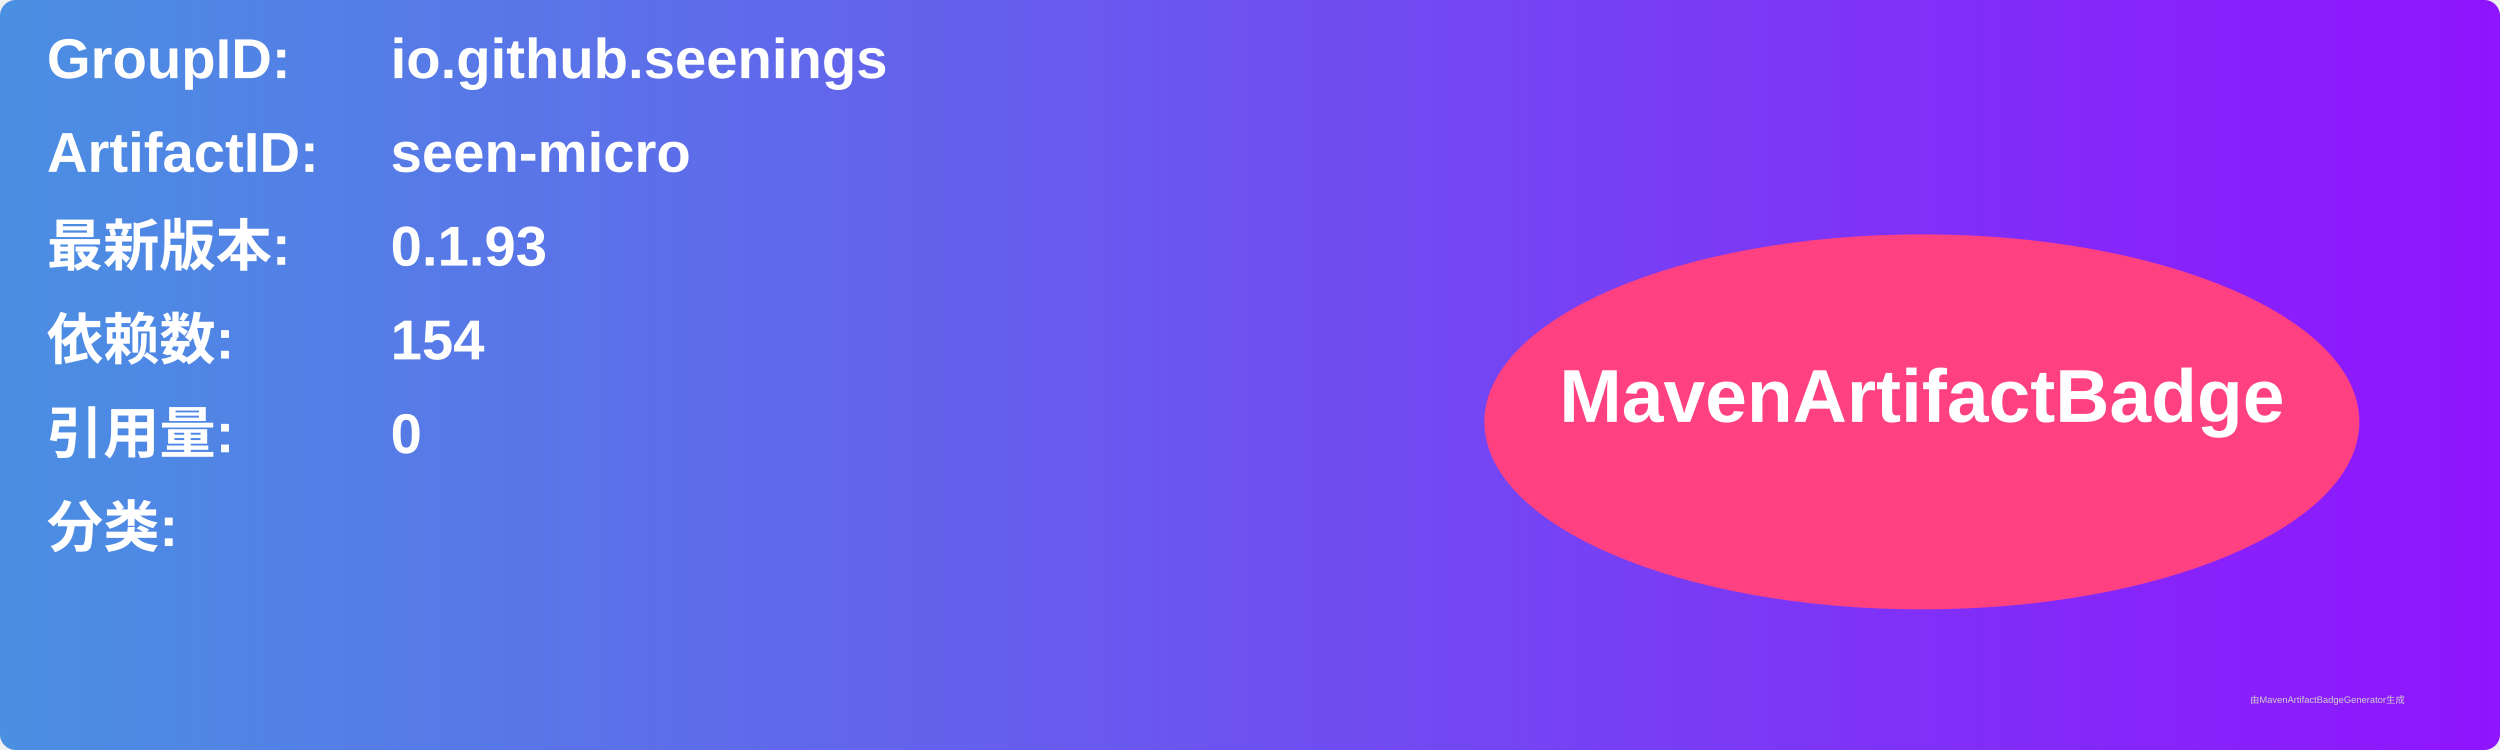
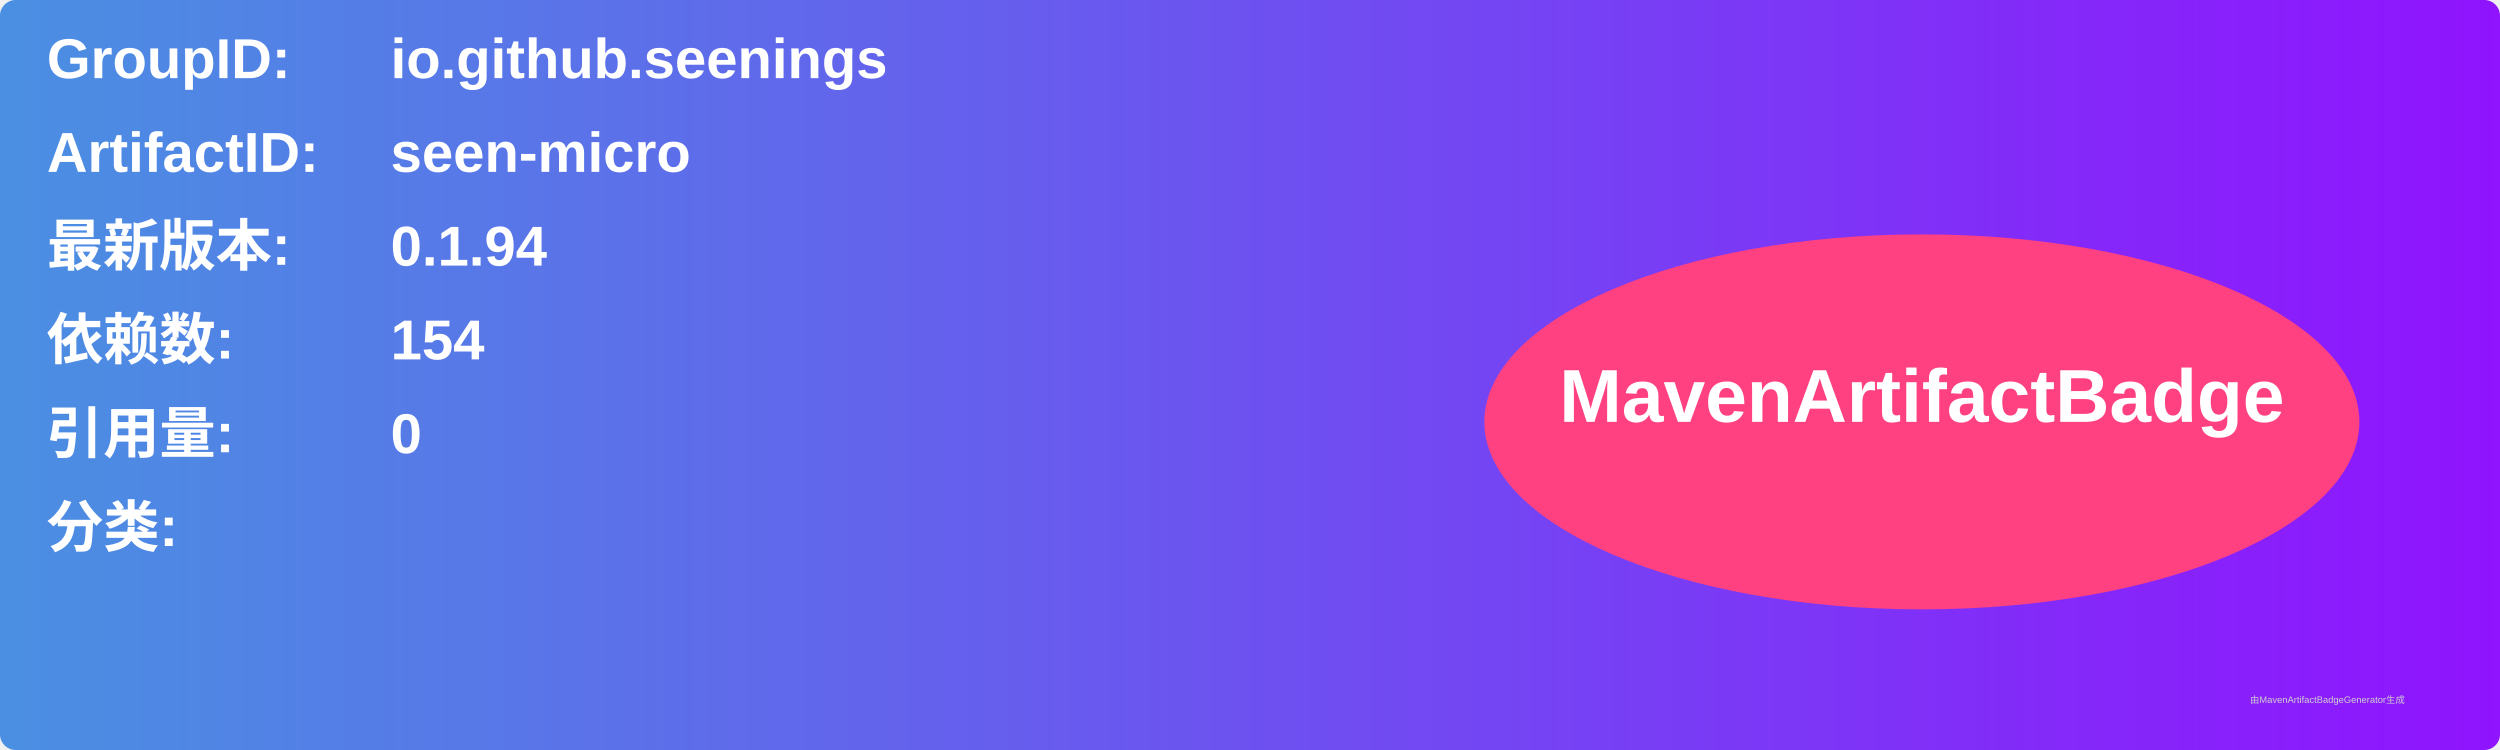
<svg xmlns="http://www.w3.org/2000/svg" width="800" height="240" viewBox="0 0 800 240">
  <linearGradient id="grad" x1="0%" y1="0%" x2="100%" y2="0%">
    <stop offset="0%" stop-color="#4a90e2" />
    <stop offset="100%" stop-color="#9013fe" />
  </linearGradient>
  <rect width="100%" height="100%" rx="5" ry="5" fill="url(#grad)" />
  <g transform="translate(15, 15)">
    <text x="0" y="10" font-family="Arial" font-size="18" fill="white" font-weight="bold" width="260">GroupID:</text>
    <text x="110" y="10" font-family="Arial" font-size="18" fill="white" font-weight="bold" width="460">io.github.seenings</text>
    <text x="0" y="40" font-family="Arial" font-size="18" fill="white" font-weight="bold" width="260">ArtifactID:</text>
    <text x="110" y="40" font-family="Arial" font-size="18" fill="white" font-weight="bold" width="460">seen-micro</text>
    <text x="0" y="70" font-family="Arial" font-size="18" fill="white" font-weight="bold">最新版本:</text>
    <text x="110" y="70" font-family="Arial" font-size="18" fill="white" font-weight="bold">
-       <tspan font-weight="bold">0.1.93</tspan>
+       <tspan font-weight="bold">0.1.94</tspan>
    </text>
    <text x="0" y="100" font-family="Arial" font-size="18" fill="white" font-weight="bold">依赖数: </text>
    <text x="110" y="100" font-family="Arial" font-size="18" fill="white">
      <tspan font-weight="bold">154</tspan>
    </text>
    <text x="0" y="130" font-family="Arial" font-size="18" fill="white" font-weight="bold">引用量: </text>
    <text x="110" y="130" font-family="Arial" font-size="18" fill="white">
      <tspan font-weight="bold">0</tspan>
    </text>
    <text x="0" y="160" font-family="Arial" font-size="18" fill="white" font-weight="bold">分类:</text>
    <text x="10" y="190" font-family="Arial" font-size="10" fill="white">
      <tspan font-weight="bold" />
    </text>
    <ellipse cx="600" cy="120" rx="140" ry="60" fill="#ff4081" />
    <text x="600" y="120" text-anchor="middle" font-family="Arial" font-size="24" fill="white" font-weight="bold">MavenArtifactBadge</text>
  </g>
  <text x="720" y="225" font-family="Arial" font-size="3" fill="#d0d0d0">由MavenArtifactBadgeGenerator生成</text>
</svg>
